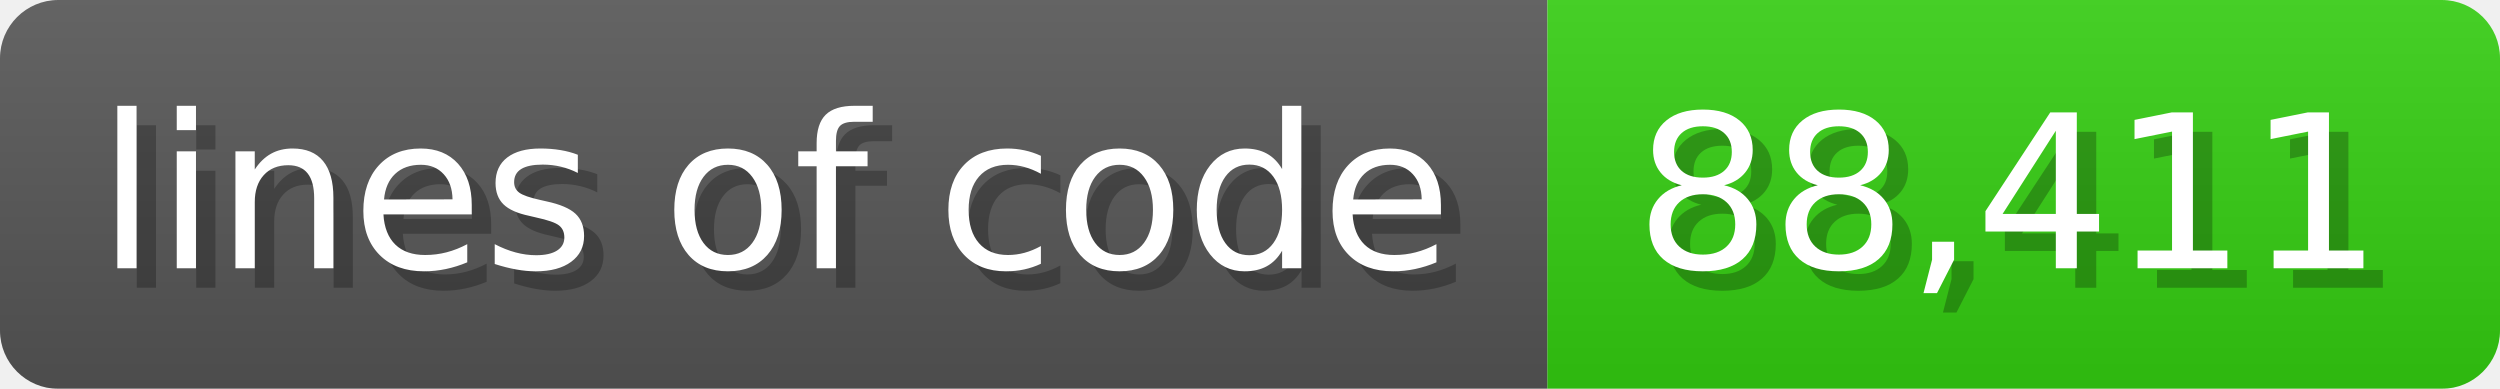
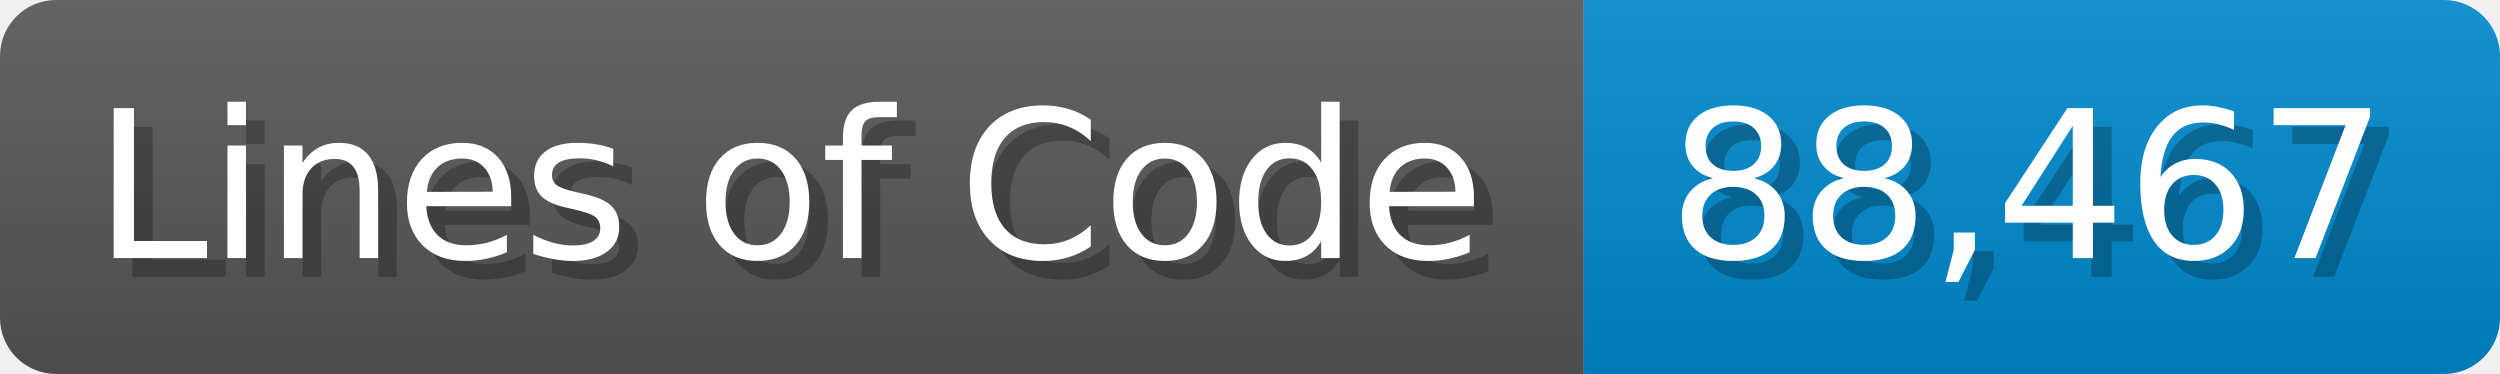
- <svg xmlns="http://www.w3.org/2000/svg" width="128.6" height="20" viewBox="0 0 1286 200">
+ <svg xmlns="http://www.w3.org/2000/svg" width="133.7" height="20" viewBox="0 0 1337 200">
  <linearGradient id="a" x2="0" y2="100%">
    <stop offset="0" stop-opacity=".1" stop-color="#EEE" />
    <stop offset="1" stop-opacity=".1" />
  </linearGradient>
  <mask id="m">
-     <rect width="1286" height="200" rx="30" fill="#FFF" />
+     <rect width="1337" height="200" rx="30" fill="#FFF" />
  </mask>
  <g mask="url(#m)">
-     <rect width="796" height="200" fill="#555" />
-     <rect width="490" height="200" fill="#3C1" x="796" />
-     <rect width="1286" height="200" fill="url(#a)" />
+     <rect width="847" height="200" fill="#555" />
+     <rect width="490" height="200" fill="#08C" x="847" />
+     <rect width="1337" height="200" fill="url(#a)" />
  </g>
  <g fill="#fff" text-anchor="start" font-family="Verdana,DejaVu Sans,sans-serif" font-size="110">
-     <text x="60" y="148" textLength="696" fill="#000" opacity="0.25">lines of code</text>
-     <text x="50" y="138" textLength="696">lines of code</text>
-     <text x="851" y="148" textLength="390" fill="#000" opacity="0.25">88,411</text>
-     <text x="841" y="138" textLength="390">88,411</text>
+     <text x="60" y="148" textLength="747" fill="#000" opacity="0.25">Lines of Code</text>
+     <text x="50" y="138" textLength="747">Lines of Code</text>
+     <text x="902" y="148" textLength="390" fill="#000" opacity="0.25">88,467</text>
+     <text x="892" y="138" textLength="390">88,467</text>
  </g>
</svg>
